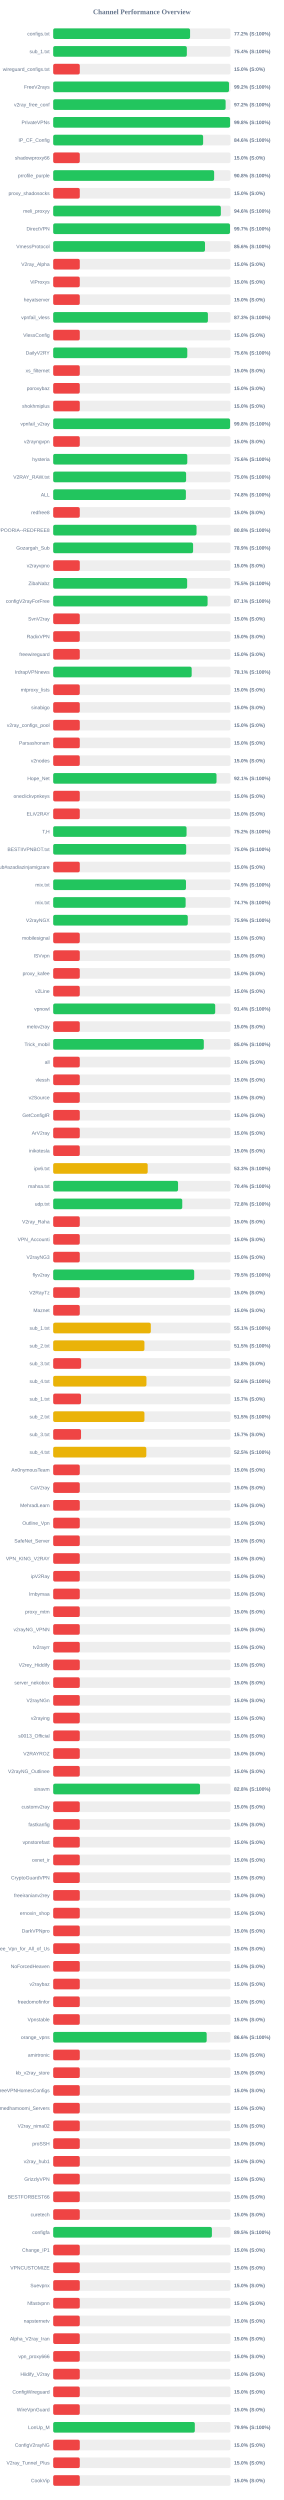
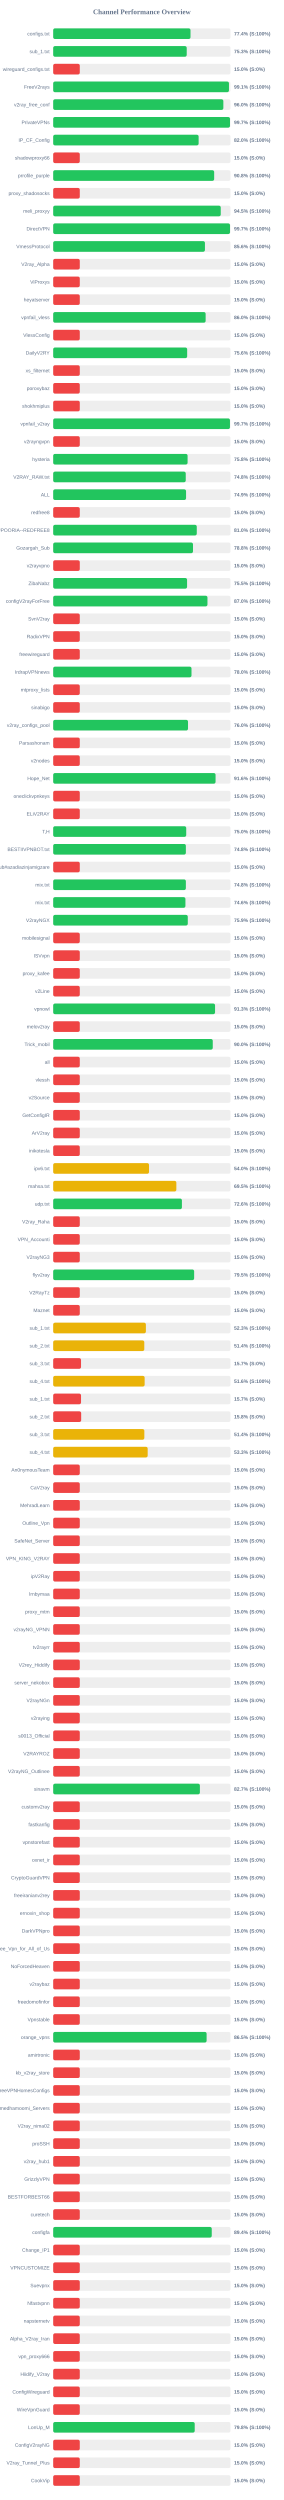
<svg xmlns="http://www.w3.org/2000/svg" width="800" height="7050" version="1.1">
  <style>
        .row { font: 14px Arial; fill: #64748b; }
        .score { font: bold 14px Arial; fill: #64748b; }
    </style>
  <text x="400" y="40" text-anchor="middle" font-size="20px" font-weight="bold" fill="#64748b">Channel Performance Overview</text>
  <rect x="150" y="80" width="500" height="30" fill="#eee" rx="5" />
-   <rect x="150" y="80" width="386.0" height="30" fill="#22c55e" rx="5" />
+   <rect x="150" y="80" width="387.2" height="30" fill="#22c55e" rx="5" />
  <text x="140" y="100" text-anchor="end" class="row">configs.txt</text>
-   <text x="660" y="100" text-anchor="start" class="score">77.2% (S:100%)</text>
+   <text x="660" y="100" text-anchor="start" class="score">77.4% (S:100%)</text>
  <rect x="150" y="130" width="500" height="30" fill="#eee" rx="5" />
-   <rect x="150" y="130" width="376.9" height="30" fill="#22c55e" rx="5" />
+   <rect x="150" y="130" width="376.55" height="30" fill="#22c55e" rx="5" />
  <text x="140" y="150" text-anchor="end" class="row">sub_1.txt</text>
-   <text x="660" y="150" text-anchor="start" class="score">75.4% (S:100%)</text>
+   <text x="660" y="150" text-anchor="start" class="score">75.3% (S:100%)</text>
  <rect x="150" y="180" width="500" height="30" fill="#eee" rx="5" />
  <rect x="150" y="180" width="75.0" height="30" fill="#ef4444" rx="5" />
  <text x="140" y="200" text-anchor="end" class="row">wireguard_configs.txt</text>
  <text x="660" y="200" text-anchor="start" class="score">15.0% (S:0%)</text>
  <rect x="150" y="230" width="500" height="30" fill="#eee" rx="5" />
-   <rect x="150" y="230" width="495.8" height="30" fill="#22c55e" rx="5" />
+   <rect x="150" y="230" width="495.7" height="30" fill="#22c55e" rx="5" />
  <text x="140" y="250" text-anchor="end" class="row">FreeV2rays</text>
-   <text x="660" y="250" text-anchor="start" class="score">99.2% (S:100%)</text>
+   <text x="660" y="250" text-anchor="start" class="score">99.1% (S:100%)</text>
  <rect x="150" y="280" width="500" height="30" fill="#eee" rx="5" />
-   <rect x="150" y="280" width="486.25" height="30" fill="#22c55e" rx="5" />
+   <rect x="150" y="280" width="479.85" height="30" fill="#22c55e" rx="5" />
  <text x="140" y="300" text-anchor="end" class="row">v2ray_free_conf</text>
-   <text x="660" y="300" text-anchor="start" class="score">97.2% (S:100%)</text>
+   <text x="660" y="300" text-anchor="start" class="score">96.0% (S:100%)</text>
  <rect x="150" y="330" width="500" height="30" fill="#eee" rx="5" />
-   <rect x="150" y="330" width="498.8" height="30" fill="#22c55e" rx="5" />
+   <rect x="150" y="330" width="498.6" height="30" fill="#22c55e" rx="5" />
  <text x="140" y="350" text-anchor="end" class="row">PrivateVPNs</text>
-   <text x="660" y="350" text-anchor="start" class="score">99.8% (S:100%)</text>
+   <text x="660" y="350" text-anchor="start" class="score">99.7% (S:100%)</text>
  <rect x="150" y="380" width="500" height="30" fill="#eee" rx="5" />
-   <rect x="150" y="380" width="422.8" height="30" fill="#22c55e" rx="5" />
+   <rect x="150" y="380" width="410.15" height="30" fill="#22c55e" rx="5" />
  <text x="140" y="400" text-anchor="end" class="row">IP_CF_Config</text>
-   <text x="660" y="400" text-anchor="start" class="score">84.6% (S:100%)</text>
+   <text x="660" y="400" text-anchor="start" class="score">82.0% (S:100%)</text>
  <rect x="150" y="430" width="500" height="30" fill="#eee" rx="5" />
  <rect x="150" y="430" width="75.0" height="30" fill="#ef4444" rx="5" />
  <text x="140" y="450" text-anchor="end" class="row">shadowproxy66</text>
  <text x="660" y="450" text-anchor="start" class="score">15.0% (S:0%)</text>
  <rect x="150" y="480" width="500" height="30" fill="#eee" rx="5" />
-   <rect x="150" y="480" width="453.85" height="30" fill="#22c55e" rx="5" />
+   <rect x="150" y="480" width="453.95" height="30" fill="#22c55e" rx="5" />
  <text x="140" y="500" text-anchor="end" class="row">prrofile_purple</text>
  <text x="660" y="500" text-anchor="start" class="score">90.8% (S:100%)</text>
  <rect x="150" y="530" width="500" height="30" fill="#eee" rx="5" />
  <rect x="150" y="530" width="75.0" height="30" fill="#ef4444" rx="5" />
  <text x="140" y="550" text-anchor="end" class="row">proxy_shadosocks</text>
  <text x="660" y="550" text-anchor="start" class="score">15.0% (S:0%)</text>
  <rect x="150" y="580" width="500" height="30" fill="#eee" rx="5" />
-   <rect x="150" y="580" width="472.8" height="30" fill="#22c55e" rx="5" />
+   <rect x="150" y="580" width="472.5" height="30" fill="#22c55e" rx="5" />
  <text x="140" y="600" text-anchor="end" class="row">meli_proxyy</text>
-   <text x="660" y="600" text-anchor="start" class="score">94.6% (S:100%)</text>
+   <text x="660" y="600" text-anchor="start" class="score">94.5% (S:100%)</text>
  <rect x="150" y="630" width="500" height="30" fill="#eee" rx="5" />
-   <rect x="150" y="630" width="498.6" height="30" fill="#22c55e" rx="5" />
+   <rect x="150" y="630" width="498.65" height="30" fill="#22c55e" rx="5" />
  <text x="140" y="650" text-anchor="end" class="row">DirectVPN</text>
  <text x="660" y="650" text-anchor="start" class="score">99.7% (S:100%)</text>
  <rect x="150" y="680" width="500" height="30" fill="#eee" rx="5" />
-   <rect x="150" y="680" width="428.1" height="30" fill="#22c55e" rx="5" />
+   <rect x="150" y="680" width="427.95" height="30" fill="#22c55e" rx="5" />
  <text x="140" y="700" text-anchor="end" class="row">VmessProtocol</text>
  <text x="660" y="700" text-anchor="start" class="score">85.6% (S:100%)</text>
  <rect x="150" y="730" width="500" height="30" fill="#eee" rx="5" />
  <rect x="150" y="730" width="75.0" height="30" fill="#ef4444" rx="5" />
  <text x="140" y="750" text-anchor="end" class="row">V2ray_Alpha</text>
  <text x="660" y="750" text-anchor="start" class="score">15.0% (S:0%)</text>
  <rect x="150" y="780" width="500" height="30" fill="#eee" rx="5" />
  <rect x="150" y="780" width="75.0" height="30" fill="#ef4444" rx="5" />
  <text x="140" y="800" text-anchor="end" class="row">ViProxys</text>
  <text x="660" y="800" text-anchor="start" class="score">15.0% (S:0%)</text>
  <rect x="150" y="830" width="500" height="30" fill="#eee" rx="5" />
  <rect x="150" y="830" width="75.0" height="30" fill="#ef4444" rx="5" />
  <text x="140" y="850" text-anchor="end" class="row">heyatserver</text>
  <text x="660" y="850" text-anchor="start" class="score">15.0% (S:0%)</text>
  <rect x="150" y="880" width="500" height="30" fill="#eee" rx="5" />
-   <rect x="150" y="880" width="436.3" height="30" fill="#22c55e" rx="5" />
+   <rect x="150" y="880" width="429.9" height="30" fill="#22c55e" rx="5" />
  <text x="140" y="900" text-anchor="end" class="row">vpnfail_vless</text>
-   <text x="660" y="900" text-anchor="start" class="score">87.3% (S:100%)</text>
+   <text x="660" y="900" text-anchor="start" class="score">86.0% (S:100%)</text>
  <rect x="150" y="930" width="500" height="30" fill="#eee" rx="5" />
  <rect x="150" y="930" width="75.0" height="30" fill="#ef4444" rx="5" />
  <text x="140" y="950" text-anchor="end" class="row">VlessConfig</text>
  <text x="660" y="950" text-anchor="start" class="score">15.0% (S:0%)</text>
  <rect x="150" y="980" width="500" height="30" fill="#eee" rx="5" />
-   <rect x="150" y="980" width="378.15" height="30" fill="#22c55e" rx="5" />
+   <rect x="150" y="980" width="377.8" height="30" fill="#22c55e" rx="5" />
  <text x="140" y="1000" text-anchor="end" class="row">DailyV2RY</text>
  <text x="660" y="1000" text-anchor="start" class="score">75.6% (S:100%)</text>
  <rect x="150" y="1030" width="500" height="30" fill="#eee" rx="5" />
  <rect x="150" y="1030" width="75.0" height="30" fill="#ef4444" rx="5" />
  <text x="140" y="1050" text-anchor="end" class="row">xs_filternet</text>
  <text x="660" y="1050" text-anchor="start" class="score">15.0% (S:0%)</text>
  <rect x="150" y="1080" width="500" height="30" fill="#eee" rx="5" />
  <rect x="150" y="1080" width="75.0" height="30" fill="#ef4444" rx="5" />
  <text x="140" y="1100" text-anchor="end" class="row">poroxybaz</text>
  <text x="660" y="1100" text-anchor="start" class="score">15.0% (S:0%)</text>
  <rect x="150" y="1130" width="500" height="30" fill="#eee" rx="5" />
  <rect x="150" y="1130" width="75.0" height="30" fill="#ef4444" rx="5" />
  <text x="140" y="1150" text-anchor="end" class="row">shokhmiplus</text>
  <text x="660" y="1150" text-anchor="start" class="score">15.0% (S:0%)</text>
  <rect x="150" y="1180" width="500" height="30" fill="#eee" rx="5" />
-   <rect x="150" y="1180" width="498.8" height="30" fill="#22c55e" rx="5" />
+   <rect x="150" y="1180" width="498.5" height="30" fill="#22c55e" rx="5" />
  <text x="140" y="1200" text-anchor="end" class="row">vpnfail_v2ray</text>
-   <text x="660" y="1200" text-anchor="start" class="score">99.8% (S:100%)</text>
+   <text x="660" y="1200" text-anchor="start" class="score">99.7% (S:100%)</text>
  <rect x="150" y="1230" width="500" height="30" fill="#eee" rx="5" />
  <rect x="150" y="1230" width="75.0" height="30" fill="#ef4444" rx="5" />
  <text x="140" y="1250" text-anchor="end" class="row">v2rayngvpn</text>
  <text x="660" y="1250" text-anchor="start" class="score">15.0% (S:0%)</text>
  <rect x="150" y="1280" width="500" height="30" fill="#eee" rx="5" />
-   <rect x="150" y="1280" width="378.15" height="30" fill="#22c55e" rx="5" />
+   <rect x="150" y="1280" width="379.0" height="30" fill="#22c55e" rx="5" />
  <text x="140" y="1300" text-anchor="end" class="row">hysteria</text>
-   <text x="660" y="1300" text-anchor="start" class="score">75.6% (S:100%)</text>
+   <text x="660" y="1300" text-anchor="start" class="score">75.8% (S:100%)</text>
  <rect x="150" y="1330" width="500" height="30" fill="#eee" rx="5" />
-   <rect x="150" y="1330" width="374.8" height="30" fill="#22c55e" rx="5" />
+   <rect x="150" y="1330" width="373.8" height="30" fill="#22c55e" rx="5" />
  <text x="140" y="1350" text-anchor="end" class="row">V2RAY_RAW.txt</text>
-   <text x="660" y="1350" text-anchor="start" class="score">75.0% (S:100%)</text>
+   <text x="660" y="1350" text-anchor="start" class="score">74.8% (S:100%)</text>
  <rect x="150" y="1380" width="500" height="30" fill="#eee" rx="5" />
-   <rect x="150" y="1380" width="374.2" height="30" fill="#22c55e" rx="5" />
+   <rect x="150" y="1380" width="374.7" height="30" fill="#22c55e" rx="5" />
  <text x="140" y="1400" text-anchor="end" class="row">ALL</text>
-   <text x="660" y="1400" text-anchor="start" class="score">74.8% (S:100%)</text>
+   <text x="660" y="1400" text-anchor="start" class="score">74.9% (S:100%)</text>
  <rect x="150" y="1430" width="500" height="30" fill="#eee" rx="5" />
  <rect x="150" y="1430" width="75.0" height="30" fill="#ef4444" rx="5" />
  <text x="140" y="1450" text-anchor="end" class="row">redfree8</text>
  <text x="660" y="1450" text-anchor="start" class="score">15.0% (S:0%)</text>
  <rect x="150" y="1480" width="500" height="30" fill="#eee" rx="5" />
-   <rect x="150" y="1480" width="404.25" height="30" fill="#22c55e" rx="5" />
+   <rect x="150" y="1480" width="404.9" height="30" fill="#22c55e" rx="5" />
  <text x="140" y="1500" text-anchor="end" class="row">POORIA--REDFREE8.txt#POORIA--REDFREE8</text>
-   <text x="660" y="1500" text-anchor="start" class="score">80.8% (S:100%)</text>
+   <text x="660" y="1500" text-anchor="start" class="score">81.0% (S:100%)</text>
  <rect x="150" y="1530" width="500" height="30" fill="#eee" rx="5" />
-   <rect x="150" y="1530" width="394.5" height="30" fill="#22c55e" rx="5" />
+   <rect x="150" y="1530" width="394.25" height="30" fill="#22c55e" rx="5" />
  <text x="140" y="1550" text-anchor="end" class="row">Gozargah_Sub</text>
-   <text x="660" y="1550" text-anchor="start" class="score">78.9% (S:100%)</text>
+   <text x="660" y="1550" text-anchor="start" class="score">78.8% (S:100%)</text>
  <rect x="150" y="1580" width="500" height="30" fill="#eee" rx="5" />
  <rect x="150" y="1580" width="75.0" height="30" fill="#ef4444" rx="5" />
  <text x="140" y="1600" text-anchor="end" class="row">v2rayvpno</text>
  <text x="660" y="1600" text-anchor="start" class="score">15.0% (S:0%)</text>
  <rect x="150" y="1630" width="500" height="30" fill="#eee" rx="5" />
-   <rect x="150" y="1630" width="377.75" height="30" fill="#22c55e" rx="5" />
+   <rect x="150" y="1630" width="377.55" height="30" fill="#22c55e" rx="5" />
  <text x="140" y="1650" text-anchor="end" class="row">ZibaNabz</text>
  <text x="660" y="1650" text-anchor="start" class="score">75.5% (S:100%)</text>
  <rect x="150" y="1680" width="500" height="30" fill="#eee" rx="5" />
-   <rect x="150" y="1680" width="435.4" height="30" fill="#22c55e" rx="5" />
+   <rect x="150" y="1680" width="435.05" height="30" fill="#22c55e" rx="5" />
  <text x="140" y="1700" text-anchor="end" class="row">configV2rayForFree</text>
-   <text x="660" y="1700" text-anchor="start" class="score">87.1% (S:100%)</text>
+   <text x="660" y="1700" text-anchor="start" class="score">87.0% (S:100%)</text>
  <rect x="150" y="1730" width="500" height="30" fill="#eee" rx="5" />
  <rect x="150" y="1730" width="75.0" height="30" fill="#ef4444" rx="5" />
  <text x="140" y="1750" text-anchor="end" class="row">SvnV2ray</text>
  <text x="660" y="1750" text-anchor="start" class="score">15.0% (S:0%)</text>
  <rect x="150" y="1780" width="500" height="30" fill="#eee" rx="5" />
  <rect x="150" y="1780" width="75.0" height="30" fill="#ef4444" rx="5" />
  <text x="140" y="1800" text-anchor="end" class="row">RadixVPN</text>
  <text x="660" y="1800" text-anchor="start" class="score">15.0% (S:0%)</text>
  <rect x="150" y="1830" width="500" height="30" fill="#eee" rx="5" />
  <rect x="150" y="1830" width="75.0" height="30" fill="#ef4444" rx="5" />
  <text x="140" y="1850" text-anchor="end" class="row">freewireguard</text>
  <text x="660" y="1850" text-anchor="start" class="score">15.0% (S:0%)</text>
  <rect x="150" y="1880" width="500" height="30" fill="#eee" rx="5" />
-   <rect x="150" y="1880" width="390.55" height="30" fill="#22c55e" rx="5" />
+   <rect x="150" y="1880" width="390.05" height="30" fill="#22c55e" rx="5" />
  <text x="140" y="1900" text-anchor="end" class="row">IrdrapVPNnews</text>
-   <text x="660" y="1900" text-anchor="start" class="score">78.1% (S:100%)</text>
+   <text x="660" y="1900" text-anchor="start" class="score">78.0% (S:100%)</text>
  <rect x="150" y="1930" width="500" height="30" fill="#eee" rx="5" />
  <rect x="150" y="1930" width="75.0" height="30" fill="#ef4444" rx="5" />
  <text x="140" y="1950" text-anchor="end" class="row">mtproxy_lists</text>
  <text x="660" y="1950" text-anchor="start" class="score">15.0% (S:0%)</text>
  <rect x="150" y="1980" width="500" height="30" fill="#eee" rx="5" />
  <rect x="150" y="1980" width="75.0" height="30" fill="#ef4444" rx="5" />
  <text x="140" y="2000" text-anchor="end" class="row">sinabigo</text>
  <text x="660" y="2000" text-anchor="start" class="score">15.0% (S:0%)</text>
  <rect x="150" y="2030" width="500" height="30" fill="#eee" rx="5" />
-   <rect x="150" y="2030" width="75.0" height="30" fill="#ef4444" rx="5" />
+   <rect x="150" y="2030" width="380.2" height="30" fill="#22c55e" rx="5" />
  <text x="140" y="2050" text-anchor="end" class="row">v2ray_configs_pool</text>
-   <text x="660" y="2050" text-anchor="start" class="score">15.0% (S:0%)</text>
+   <text x="660" y="2050" text-anchor="start" class="score">76.0% (S:100%)</text>
  <rect x="150" y="2080" width="500" height="30" fill="#eee" rx="5" />
  <rect x="150" y="2080" width="75.0" height="30" fill="#ef4444" rx="5" />
  <text x="140" y="2100" text-anchor="end" class="row">Parsashonam</text>
  <text x="660" y="2100" text-anchor="start" class="score">15.0% (S:0%)</text>
  <rect x="150" y="2130" width="500" height="30" fill="#eee" rx="5" />
  <rect x="150" y="2130" width="75.0" height="30" fill="#ef4444" rx="5" />
  <text x="140" y="2150" text-anchor="end" class="row">v2nodes</text>
  <text x="660" y="2150" text-anchor="start" class="score">15.0% (S:0%)</text>
  <rect x="150" y="2180" width="500" height="30" fill="#eee" rx="5" />
-   <rect x="150" y="2180" width="460.6" height="30" fill="#22c55e" rx="5" />
+   <rect x="150" y="2180" width="457.9" height="30" fill="#22c55e" rx="5" />
  <text x="140" y="2200" text-anchor="end" class="row">Hope_Net</text>
-   <text x="660" y="2200" text-anchor="start" class="score">92.1% (S:100%)</text>
+   <text x="660" y="2200" text-anchor="start" class="score">91.6% (S:100%)</text>
  <rect x="150" y="2230" width="500" height="30" fill="#eee" rx="5" />
  <rect x="150" y="2230" width="75.0" height="30" fill="#ef4444" rx="5" />
  <text x="140" y="2250" text-anchor="end" class="row">oneclickvpnkeys</text>
  <text x="660" y="2250" text-anchor="start" class="score">15.0% (S:0%)</text>
  <rect x="150" y="2280" width="500" height="30" fill="#eee" rx="5" />
  <rect x="150" y="2280" width="75.0" height="30" fill="#ef4444" rx="5" />
  <text x="140" y="2300" text-anchor="end" class="row">ELiV2RAY</text>
  <text x="660" y="2300" text-anchor="start" class="score">15.0% (S:0%)</text>
  <rect x="150" y="2330" width="500" height="30" fill="#eee" rx="5" />
-   <rect x="150" y="2330" width="376.1" height="30" fill="#22c55e" rx="5" />
+   <rect x="150" y="2330" width="375.15" height="30" fill="#22c55e" rx="5" />
  <text x="140" y="2350" text-anchor="end" class="row">T,H</text>
-   <text x="660" y="2350" text-anchor="start" class="score">75.2% (S:100%)</text>
+   <text x="660" y="2350" text-anchor="start" class="score">75.0% (S:100%)</text>
  <rect x="150" y="2380" width="500" height="30" fill="#eee" rx="5" />
-   <rect x="150" y="2380" width="375.05" height="30" fill="#22c55e" rx="5" />
+   <rect x="150" y="2380" width="374.15" height="30" fill="#22c55e" rx="5" />
  <text x="140" y="2400" text-anchor="end" class="row">BESTIIVPNBOT.txt</text>
-   <text x="660" y="2400" text-anchor="start" class="score">75.0% (S:100%)</text>
+   <text x="660" y="2400" text-anchor="start" class="score">74.8% (S:100%)</text>
  <rect x="150" y="2430" width="500" height="30" fill="#eee" rx="5" />
  <rect x="150" y="2430" width="75.0" height="30" fill="#ef4444" rx="5" />
  <text x="140" y="2450" text-anchor="end" class="row">Sub#azadiazinjamigzare</text>
  <text x="660" y="2450" text-anchor="start" class="score">15.0% (S:0%)</text>
  <rect x="150" y="2480" width="500" height="30" fill="#eee" rx="5" />
-   <rect x="150" y="2480" width="374.45" height="30" fill="#22c55e" rx="5" />
+   <rect x="150" y="2480" width="374.15" height="30" fill="#22c55e" rx="5" />
  <text x="140" y="2500" text-anchor="end" class="row">mix.txt</text>
-   <text x="660" y="2500" text-anchor="start" class="score">74.9% (S:100%)</text>
+   <text x="660" y="2500" text-anchor="start" class="score">74.8% (S:100%)</text>
  <rect x="150" y="2530" width="500" height="30" fill="#eee" rx="5" />
-   <rect x="150" y="2530" width="373.5" height="30" fill="#22c55e" rx="5" />
+   <rect x="150" y="2530" width="372.9" height="30" fill="#22c55e" rx="5" />
  <text x="140" y="2550" text-anchor="end" class="row">mix.txt</text>
-   <text x="660" y="2550" text-anchor="start" class="score">74.7% (S:100%)</text>
+   <text x="660" y="2550" text-anchor="start" class="score">74.6% (S:100%)</text>
  <rect x="150" y="2580" width="500" height="30" fill="#eee" rx="5" />
  <rect x="150" y="2580" width="379.55" height="30" fill="#22c55e" rx="5" />
  <text x="140" y="2600" text-anchor="end" class="row">V2rayNGX</text>
  <text x="660" y="2600" text-anchor="start" class="score">75.9% (S:100%)</text>
  <rect x="150" y="2630" width="500" height="30" fill="#eee" rx="5" />
  <rect x="150" y="2630" width="75.0" height="30" fill="#ef4444" rx="5" />
  <text x="140" y="2650" text-anchor="end" class="row">mobilesignal</text>
  <text x="660" y="2650" text-anchor="start" class="score">15.0% (S:0%)</text>
  <rect x="150" y="2680" width="500" height="30" fill="#eee" rx="5" />
  <rect x="150" y="2680" width="75.0" height="30" fill="#ef4444" rx="5" />
  <text x="140" y="2700" text-anchor="end" class="row">ISVvpn</text>
  <text x="660" y="2700" text-anchor="start" class="score">15.0% (S:0%)</text>
  <rect x="150" y="2730" width="500" height="30" fill="#eee" rx="5" />
  <rect x="150" y="2730" width="75.0" height="30" fill="#ef4444" rx="5" />
  <text x="140" y="2750" text-anchor="end" class="row">proxy_kafee</text>
  <text x="660" y="2750" text-anchor="start" class="score">15.0% (S:0%)</text>
  <rect x="150" y="2780" width="500" height="30" fill="#eee" rx="5" />
  <rect x="150" y="2780" width="75.0" height="30" fill="#ef4444" rx="5" />
  <text x="140" y="2800" text-anchor="end" class="row">v2Line</text>
  <text x="660" y="2800" text-anchor="start" class="score">15.0% (S:0%)</text>
  <rect x="150" y="2830" width="500" height="30" fill="#eee" rx="5" />
-   <rect x="150" y="2830" width="456.85" height="30" fill="#22c55e" rx="5" />
+   <rect x="150" y="2830" width="456.45" height="30" fill="#22c55e" rx="5" />
  <text x="140" y="2850" text-anchor="end" class="row">vpnowl</text>
-   <text x="660" y="2850" text-anchor="start" class="score">91.4% (S:100%)</text>
+   <text x="660" y="2850" text-anchor="start" class="score">91.3% (S:100%)</text>
  <rect x="150" y="2880" width="500" height="30" fill="#eee" rx="5" />
  <rect x="150" y="2880" width="75.0" height="30" fill="#ef4444" rx="5" />
  <text x="140" y="2900" text-anchor="end" class="row">melov2ray</text>
  <text x="660" y="2900" text-anchor="start" class="score">15.0% (S:0%)</text>
  <rect x="150" y="2930" width="500" height="30" fill="#eee" rx="5" />
-   <rect x="150" y="2930" width="424.75" height="30" fill="#22c55e" rx="5" />
+   <rect x="150" y="2930" width="450.0" height="30" fill="#22c55e" rx="5" />
  <text x="140" y="2950" text-anchor="end" class="row">Trick_mobil</text>
-   <text x="660" y="2950" text-anchor="start" class="score">85.0% (S:100%)</text>
+   <text x="660" y="2950" text-anchor="start" class="score">90.0% (S:100%)</text>
  <rect x="150" y="2980" width="500" height="30" fill="#eee" rx="5" />
  <rect x="150" y="2980" width="75.0" height="30" fill="#ef4444" rx="5" />
  <text x="140" y="3000" text-anchor="end" class="row">all</text>
  <text x="660" y="3000" text-anchor="start" class="score">15.0% (S:0%)</text>
  <rect x="150" y="3030" width="500" height="30" fill="#eee" rx="5" />
  <rect x="150" y="3030" width="75.0" height="30" fill="#ef4444" rx="5" />
  <text x="140" y="3050" text-anchor="end" class="row">vlessh</text>
  <text x="660" y="3050" text-anchor="start" class="score">15.0% (S:0%)</text>
  <rect x="150" y="3080" width="500" height="30" fill="#eee" rx="5" />
  <rect x="150" y="3080" width="75.0" height="30" fill="#ef4444" rx="5" />
  <text x="140" y="3100" text-anchor="end" class="row">v2Source</text>
  <text x="660" y="3100" text-anchor="start" class="score">15.0% (S:0%)</text>
  <rect x="150" y="3130" width="500" height="30" fill="#eee" rx="5" />
  <rect x="150" y="3130" width="75.0" height="30" fill="#ef4444" rx="5" />
  <text x="140" y="3150" text-anchor="end" class="row">GetConfigIR</text>
  <text x="660" y="3150" text-anchor="start" class="score">15.0% (S:0%)</text>
  <rect x="150" y="3180" width="500" height="30" fill="#eee" rx="5" />
  <rect x="150" y="3180" width="75.0" height="30" fill="#ef4444" rx="5" />
  <text x="140" y="3200" text-anchor="end" class="row">ArV2ray</text>
  <text x="660" y="3200" text-anchor="start" class="score">15.0% (S:0%)</text>
  <rect x="150" y="3230" width="500" height="30" fill="#eee" rx="5" />
  <rect x="150" y="3230" width="75.0" height="30" fill="#ef4444" rx="5" />
  <text x="140" y="3250" text-anchor="end" class="row">inikotesla</text>
  <text x="660" y="3250" text-anchor="start" class="score">15.0% (S:0%)</text>
  <rect x="150" y="3280" width="500" height="30" fill="#eee" rx="5" />
-   <rect x="150" y="3280" width="266.5" height="30" fill="#eab308" rx="5" />
+   <rect x="150" y="3280" width="270.25" height="30" fill="#eab308" rx="5" />
  <text x="140" y="3300" text-anchor="end" class="row">ipv6.txt</text>
-   <text x="660" y="3300" text-anchor="start" class="score">53.3% (S:100%)</text>
+   <text x="660" y="3300" text-anchor="start" class="score">54.0% (S:100%)</text>
  <rect x="150" y="3330" width="500" height="30" fill="#eee" rx="5" />
-   <rect x="150" y="3330" width="352.1" height="30" fill="#22c55e" rx="5" />
+   <rect x="150" y="3330" width="347.3" height="30" fill="#eab308" rx="5" />
  <text x="140" y="3350" text-anchor="end" class="row">mahsa.txt</text>
-   <text x="660" y="3350" text-anchor="start" class="score">70.4% (S:100%)</text>
+   <text x="660" y="3350" text-anchor="start" class="score">69.5% (S:100%)</text>
  <rect x="150" y="3380" width="500" height="30" fill="#eee" rx="5" />
-   <rect x="150" y="3380" width="363.95" height="30" fill="#22c55e" rx="5" />
+   <rect x="150" y="3380" width="363.0" height="30" fill="#22c55e" rx="5" />
  <text x="140" y="3400" text-anchor="end" class="row">udp.txt</text>
-   <text x="660" y="3400" text-anchor="start" class="score">72.8% (S:100%)</text>
+   <text x="660" y="3400" text-anchor="start" class="score">72.6% (S:100%)</text>
  <rect x="150" y="3430" width="500" height="30" fill="#eee" rx="5" />
  <rect x="150" y="3430" width="75.0" height="30" fill="#ef4444" rx="5" />
  <text x="140" y="3450" text-anchor="end" class="row">V2ray_Raha</text>
  <text x="660" y="3450" text-anchor="start" class="score">15.0% (S:0%)</text>
  <rect x="150" y="3480" width="500" height="30" fill="#eee" rx="5" />
  <rect x="150" y="3480" width="75.0" height="30" fill="#ef4444" rx="5" />
  <text x="140" y="3500" text-anchor="end" class="row">VPN_Accounti</text>
  <text x="660" y="3500" text-anchor="start" class="score">15.0% (S:0%)</text>
  <rect x="150" y="3530" width="500" height="30" fill="#eee" rx="5" />
  <rect x="150" y="3530" width="75.0" height="30" fill="#ef4444" rx="5" />
  <text x="140" y="3550" text-anchor="end" class="row">V2rayNG3</text>
  <text x="660" y="3550" text-anchor="start" class="score">15.0% (S:0%)</text>
  <rect x="150" y="3580" width="500" height="30" fill="#eee" rx="5" />
-   <rect x="150" y="3580" width="397.6" height="30" fill="#22c55e" rx="5" />
+   <rect x="150" y="3580" width="397.5" height="30" fill="#22c55e" rx="5" />
  <text x="140" y="3600" text-anchor="end" class="row">flyv2ray</text>
  <text x="660" y="3600" text-anchor="start" class="score">79.5% (S:100%)</text>
  <rect x="150" y="3630" width="500" height="30" fill="#eee" rx="5" />
  <rect x="150" y="3630" width="75.0" height="30" fill="#ef4444" rx="5" />
  <text x="140" y="3650" text-anchor="end" class="row">V2RayTz</text>
  <text x="660" y="3650" text-anchor="start" class="score">15.0% (S:0%)</text>
  <rect x="150" y="3680" width="500" height="30" fill="#eee" rx="5" />
  <rect x="150" y="3680" width="75.0" height="30" fill="#ef4444" rx="5" />
  <text x="140" y="3700" text-anchor="end" class="row">Maznet</text>
  <text x="660" y="3700" text-anchor="start" class="score">15.0% (S:0%)</text>
  <rect x="150" y="3730" width="500" height="30" fill="#eee" rx="5" />
-   <rect x="150" y="3730" width="275.3" height="30" fill="#eab308" rx="5" />
+   <rect x="150" y="3730" width="261.4" height="30" fill="#eab308" rx="5" />
  <text x="140" y="3750" text-anchor="end" class="row">sub_1.txt</text>
-   <text x="660" y="3750" text-anchor="start" class="score">55.1% (S:100%)</text>
+   <text x="660" y="3750" text-anchor="start" class="score">52.3% (S:100%)</text>
  <rect x="150" y="3780" width="500" height="30" fill="#eee" rx="5" />
-   <rect x="150" y="3780" width="257.3" height="30" fill="#eab308" rx="5" />
+   <rect x="150" y="3780" width="256.9" height="30" fill="#eab308" rx="5" />
  <text x="140" y="3800" text-anchor="end" class="row">sub_2.txt</text>
-   <text x="660" y="3800" text-anchor="start" class="score">51.5% (S:100%)</text>
+   <text x="660" y="3800" text-anchor="start" class="score">51.4% (S:100%)</text>
  <rect x="150" y="3830" width="500" height="30" fill="#eee" rx="5" />
-   <rect x="150" y="3830" width="78.75" height="30" fill="#ef4444" rx="5" />
+   <rect x="150" y="3830" width="78.5" height="30" fill="#ef4444" rx="5" />
  <text x="140" y="3850" text-anchor="end" class="row">sub_3.txt</text>
-   <text x="660" y="3850" text-anchor="start" class="score">15.8% (S:0%)</text>
+   <text x="660" y="3850" text-anchor="start" class="score">15.7% (S:0%)</text>
  <rect x="150" y="3880" width="500" height="30" fill="#eee" rx="5" />
-   <rect x="150" y="3880" width="263.0" height="30" fill="#eab308" rx="5" />
+   <rect x="150" y="3880" width="257.9" height="30" fill="#eab308" rx="5" />
  <text x="140" y="3900" text-anchor="end" class="row">sub_4.txt</text>
-   <text x="660" y="3900" text-anchor="start" class="score">52.6% (S:100%)</text>
+   <text x="660" y="3900" text-anchor="start" class="score">51.6% (S:100%)</text>
  <rect x="150" y="3930" width="500" height="30" fill="#eee" rx="5" />
  <rect x="150" y="3930" width="78.5" height="30" fill="#ef4444" rx="5" />
  <text x="140" y="3950" text-anchor="end" class="row">sub_1.txt</text>
  <text x="660" y="3950" text-anchor="start" class="score">15.7% (S:0%)</text>
  <rect x="150" y="3980" width="500" height="30" fill="#eee" rx="5" />
-   <rect x="150" y="3980" width="257.35" height="30" fill="#eab308" rx="5" />
+   <rect x="150" y="3980" width="78.9" height="30" fill="#ef4444" rx="5" />
  <text x="140" y="4000" text-anchor="end" class="row">sub_2.txt</text>
-   <text x="660" y="4000" text-anchor="start" class="score">51.5% (S:100%)</text>
+   <text x="660" y="4000" text-anchor="start" class="score">15.8% (S:0%)</text>
  <rect x="150" y="4030" width="500" height="30" fill="#eee" rx="5" />
-   <rect x="150" y="4030" width="78.5" height="30" fill="#ef4444" rx="5" />
+   <rect x="150" y="4030" width="257.05" height="30" fill="#eab308" rx="5" />
  <text x="140" y="4050" text-anchor="end" class="row">sub_3.txt</text>
-   <text x="660" y="4050" text-anchor="start" class="score">15.7% (S:0%)</text>
+   <text x="660" y="4050" text-anchor="start" class="score">51.4% (S:100%)</text>
  <rect x="150" y="4080" width="500" height="30" fill="#eee" rx="5" />
-   <rect x="150" y="4080" width="262.6" height="30" fill="#eab308" rx="5" />
+   <rect x="150" y="4080" width="266.45" height="30" fill="#eab308" rx="5" />
  <text x="140" y="4100" text-anchor="end" class="row">sub_4.txt</text>
-   <text x="660" y="4100" text-anchor="start" class="score">52.5% (S:100%)</text>
+   <text x="660" y="4100" text-anchor="start" class="score">53.3% (S:100%)</text>
  <rect x="150" y="4130" width="500" height="30" fill="#eee" rx="5" />
  <rect x="150" y="4130" width="75.0" height="30" fill="#ef4444" rx="5" />
  <text x="140" y="4150" text-anchor="end" class="row">An0nymousTeam</text>
  <text x="660" y="4150" text-anchor="start" class="score">15.0% (S:0%)</text>
  <rect x="150" y="4180" width="500" height="30" fill="#eee" rx="5" />
  <rect x="150" y="4180" width="75.0" height="30" fill="#ef4444" rx="5" />
  <text x="140" y="4200" text-anchor="end" class="row">CaV2ray</text>
  <text x="660" y="4200" text-anchor="start" class="score">15.0% (S:0%)</text>
  <rect x="150" y="4230" width="500" height="30" fill="#eee" rx="5" />
  <rect x="150" y="4230" width="75.0" height="30" fill="#ef4444" rx="5" />
  <text x="140" y="4250" text-anchor="end" class="row">MehradLearn</text>
  <text x="660" y="4250" text-anchor="start" class="score">15.0% (S:0%)</text>
  <rect x="150" y="4280" width="500" height="30" fill="#eee" rx="5" />
  <rect x="150" y="4280" width="75.0" height="30" fill="#ef4444" rx="5" />
  <text x="140" y="4300" text-anchor="end" class="row">Outline_Vpn</text>
  <text x="660" y="4300" text-anchor="start" class="score">15.0% (S:0%)</text>
  <rect x="150" y="4330" width="500" height="30" fill="#eee" rx="5" />
  <rect x="150" y="4330" width="75.0" height="30" fill="#ef4444" rx="5" />
  <text x="140" y="4350" text-anchor="end" class="row">SafeNet_Server</text>
  <text x="660" y="4350" text-anchor="start" class="score">15.0% (S:0%)</text>
  <rect x="150" y="4380" width="500" height="30" fill="#eee" rx="5" />
  <rect x="150" y="4380" width="75.0" height="30" fill="#ef4444" rx="5" />
  <text x="140" y="4400" text-anchor="end" class="row">VPN_KING_V2RAY</text>
  <text x="660" y="4400" text-anchor="start" class="score">15.0% (S:0%)</text>
  <rect x="150" y="4430" width="500" height="30" fill="#eee" rx="5" />
  <rect x="150" y="4430" width="75.0" height="30" fill="#ef4444" rx="5" />
  <text x="140" y="4450" text-anchor="end" class="row">ipV2Ray</text>
  <text x="660" y="4450" text-anchor="start" class="score">15.0% (S:0%)</text>
  <rect x="150" y="4480" width="500" height="30" fill="#eee" rx="5" />
  <rect x="150" y="4480" width="75.0" height="30" fill="#ef4444" rx="5" />
  <text x="140" y="4500" text-anchor="end" class="row">lrnbymaa</text>
  <text x="660" y="4500" text-anchor="start" class="score">15.0% (S:0%)</text>
  <rect x="150" y="4530" width="500" height="30" fill="#eee" rx="5" />
  <rect x="150" y="4530" width="75.0" height="30" fill="#ef4444" rx="5" />
  <text x="140" y="4550" text-anchor="end" class="row">proxy_mtm</text>
  <text x="660" y="4550" text-anchor="start" class="score">15.0% (S:0%)</text>
  <rect x="150" y="4580" width="500" height="30" fill="#eee" rx="5" />
  <rect x="150" y="4580" width="75.0" height="30" fill="#ef4444" rx="5" />
  <text x="140" y="4600" text-anchor="end" class="row">v2rayNG_VPNN</text>
  <text x="660" y="4600" text-anchor="start" class="score">15.0% (S:0%)</text>
  <rect x="150" y="4630" width="500" height="30" fill="#eee" rx="5" />
  <rect x="150" y="4630" width="75.0" height="30" fill="#ef4444" rx="5" />
  <text x="140" y="4650" text-anchor="end" class="row">tv2rayrr</text>
  <text x="660" y="4650" text-anchor="start" class="score">15.0% (S:0%)</text>
  <rect x="150" y="4680" width="500" height="30" fill="#eee" rx="5" />
  <rect x="150" y="4680" width="75.0" height="30" fill="#ef4444" rx="5" />
  <text x="140" y="4700" text-anchor="end" class="row">V2rey_Hiddify</text>
  <text x="660" y="4700" text-anchor="start" class="score">15.0% (S:0%)</text>
  <rect x="150" y="4730" width="500" height="30" fill="#eee" rx="5" />
  <rect x="150" y="4730" width="75.0" height="30" fill="#ef4444" rx="5" />
  <text x="140" y="4750" text-anchor="end" class="row">server_nekobox</text>
  <text x="660" y="4750" text-anchor="start" class="score">15.0% (S:0%)</text>
  <rect x="150" y="4780" width="500" height="30" fill="#eee" rx="5" />
  <rect x="150" y="4780" width="75.0" height="30" fill="#ef4444" rx="5" />
  <text x="140" y="4800" text-anchor="end" class="row">V2rayNGn</text>
  <text x="660" y="4800" text-anchor="start" class="score">15.0% (S:0%)</text>
  <rect x="150" y="4830" width="500" height="30" fill="#eee" rx="5" />
  <rect x="150" y="4830" width="75.0" height="30" fill="#ef4444" rx="5" />
  <text x="140" y="4850" text-anchor="end" class="row">v2raying</text>
  <text x="660" y="4850" text-anchor="start" class="score">15.0% (S:0%)</text>
  <rect x="150" y="4880" width="500" height="30" fill="#eee" rx="5" />
  <rect x="150" y="4880" width="75.0" height="30" fill="#ef4444" rx="5" />
  <text x="140" y="4900" text-anchor="end" class="row">s0013_Official</text>
  <text x="660" y="4900" text-anchor="start" class="score">15.0% (S:0%)</text>
  <rect x="150" y="4930" width="500" height="30" fill="#eee" rx="5" />
  <rect x="150" y="4930" width="75.0" height="30" fill="#ef4444" rx="5" />
  <text x="140" y="4950" text-anchor="end" class="row">V2RAYROZ</text>
  <text x="660" y="4950" text-anchor="start" class="score">15.0% (S:0%)</text>
  <rect x="150" y="4980" width="500" height="30" fill="#eee" rx="5" />
  <rect x="150" y="4980" width="75.0" height="30" fill="#ef4444" rx="5" />
  <text x="140" y="5000" text-anchor="end" class="row">V2rayNG_Outlinee</text>
  <text x="660" y="5000" text-anchor="start" class="score">15.0% (S:0%)</text>
  <rect x="150" y="5030" width="500" height="30" fill="#eee" rx="5" />
-   <rect x="150" y="5030" width="414.1" height="30" fill="#22c55e" rx="5" />
+   <rect x="150" y="5030" width="413.7" height="30" fill="#22c55e" rx="5" />
  <text x="140" y="5050" text-anchor="end" class="row">sinavm</text>
-   <text x="660" y="5050" text-anchor="start" class="score">82.8% (S:100%)</text>
+   <text x="660" y="5050" text-anchor="start" class="score">82.7% (S:100%)</text>
  <rect x="150" y="5080" width="500" height="30" fill="#eee" rx="5" />
  <rect x="150" y="5080" width="75.0" height="30" fill="#ef4444" rx="5" />
  <text x="140" y="5100" text-anchor="end" class="row">customv2ray</text>
  <text x="660" y="5100" text-anchor="start" class="score">15.0% (S:0%)</text>
  <rect x="150" y="5130" width="500" height="30" fill="#eee" rx="5" />
  <rect x="150" y="5130" width="75.0" height="30" fill="#ef4444" rx="5" />
  <text x="140" y="5150" text-anchor="end" class="row">fastkanfig</text>
  <text x="660" y="5150" text-anchor="start" class="score">15.0% (S:0%)</text>
  <rect x="150" y="5180" width="500" height="30" fill="#eee" rx="5" />
  <rect x="150" y="5180" width="75.0" height="30" fill="#ef4444" rx="5" />
  <text x="140" y="5200" text-anchor="end" class="row">vpnstorefast</text>
  <text x="660" y="5200" text-anchor="start" class="score">15.0% (S:0%)</text>
  <rect x="150" y="5230" width="500" height="30" fill="#eee" rx="5" />
  <rect x="150" y="5230" width="75.0" height="30" fill="#ef4444" rx="5" />
  <text x="140" y="5250" text-anchor="end" class="row">oxnet_ir</text>
  <text x="660" y="5250" text-anchor="start" class="score">15.0% (S:0%)</text>
  <rect x="150" y="5280" width="500" height="30" fill="#eee" rx="5" />
  <rect x="150" y="5280" width="75.0" height="30" fill="#ef4444" rx="5" />
  <text x="140" y="5300" text-anchor="end" class="row">CryptoGuardVPN</text>
  <text x="660" y="5300" text-anchor="start" class="score">15.0% (S:0%)</text>
  <rect x="150" y="5330" width="500" height="30" fill="#eee" rx="5" />
  <rect x="150" y="5330" width="75.0" height="30" fill="#ef4444" rx="5" />
  <text x="140" y="5350" text-anchor="end" class="row">freeiranianv2rey</text>
  <text x="660" y="5350" text-anchor="start" class="score">15.0% (S:0%)</text>
  <rect x="150" y="5380" width="500" height="30" fill="#eee" rx="5" />
  <rect x="150" y="5380" width="75.0" height="30" fill="#ef4444" rx="5" />
  <text x="140" y="5400" text-anchor="end" class="row">ernoxin_shop</text>
  <text x="660" y="5400" text-anchor="start" class="score">15.0% (S:0%)</text>
  <rect x="150" y="5430" width="500" height="30" fill="#eee" rx="5" />
  <rect x="150" y="5430" width="75.0" height="30" fill="#ef4444" rx="5" />
  <text x="140" y="5450" text-anchor="end" class="row">DarkVPNpro</text>
  <text x="660" y="5450" text-anchor="start" class="score">15.0% (S:0%)</text>
  <rect x="150" y="5480" width="500" height="30" fill="#eee" rx="5" />
  <rect x="150" y="5480" width="75.0" height="30" fill="#ef4444" rx="5" />
  <text x="140" y="5500" text-anchor="end" class="row">Free_Vpn_for_All_of_Us</text>
  <text x="660" y="5500" text-anchor="start" class="score">15.0% (S:0%)</text>
  <rect x="150" y="5530" width="500" height="30" fill="#eee" rx="5" />
  <rect x="150" y="5530" width="75.0" height="30" fill="#ef4444" rx="5" />
  <text x="140" y="5550" text-anchor="end" class="row">NoForcedHeaven</text>
  <text x="660" y="5550" text-anchor="start" class="score">15.0% (S:0%)</text>
  <rect x="150" y="5580" width="500" height="30" fill="#eee" rx="5" />
  <rect x="150" y="5580" width="75.0" height="30" fill="#ef4444" rx="5" />
  <text x="140" y="5600" text-anchor="end" class="row">v2raybaz</text>
  <text x="660" y="5600" text-anchor="start" class="score">15.0% (S:0%)</text>
  <rect x="150" y="5630" width="500" height="30" fill="#eee" rx="5" />
  <rect x="150" y="5630" width="75.0" height="30" fill="#ef4444" rx="5" />
  <text x="140" y="5650" text-anchor="end" class="row">freedomofinfor</text>
  <text x="660" y="5650" text-anchor="start" class="score">15.0% (S:0%)</text>
  <rect x="150" y="5680" width="500" height="30" fill="#eee" rx="5" />
  <rect x="150" y="5680" width="75.0" height="30" fill="#ef4444" rx="5" />
  <text x="140" y="5700" text-anchor="end" class="row">Vpnstable</text>
  <text x="660" y="5700" text-anchor="start" class="score">15.0% (S:0%)</text>
  <rect x="150" y="5730" width="500" height="30" fill="#eee" rx="5" />
-   <rect x="150" y="5730" width="432.85" height="30" fill="#22c55e" rx="5" />
+   <rect x="150" y="5730" width="432.65" height="30" fill="#22c55e" rx="5" />
  <text x="140" y="5750" text-anchor="end" class="row">orange_vpns</text>
-   <text x="660" y="5750" text-anchor="start" class="score">86.6% (S:100%)</text>
+   <text x="660" y="5750" text-anchor="start" class="score">86.5% (S:100%)</text>
  <rect x="150" y="5780" width="500" height="30" fill="#eee" rx="5" />
  <rect x="150" y="5780" width="75.0" height="30" fill="#ef4444" rx="5" />
  <text x="140" y="5800" text-anchor="end" class="row">amirtronic</text>
  <text x="660" y="5800" text-anchor="start" class="score">15.0% (S:0%)</text>
  <rect x="150" y="5830" width="500" height="30" fill="#eee" rx="5" />
  <rect x="150" y="5830" width="75.0" height="30" fill="#ef4444" rx="5" />
  <text x="140" y="5850" text-anchor="end" class="row">kb_v2ray_store</text>
  <text x="660" y="5850" text-anchor="start" class="score">15.0% (S:0%)</text>
  <rect x="150" y="5880" width="500" height="30" fill="#eee" rx="5" />
  <rect x="150" y="5880" width="75.0" height="30" fill="#ef4444" rx="5" />
  <text x="140" y="5900" text-anchor="end" class="row">FreeVPNHomesConfigs</text>
  <text x="660" y="5900" text-anchor="start" class="score">15.0% (S:0%)</text>
  <rect x="150" y="5930" width="500" height="30" fill="#eee" rx="5" />
  <rect x="150" y="5930" width="75.0" height="30" fill="#ef4444" rx="5" />
  <text x="140" y="5950" text-anchor="end" class="row">Ahmedhamoomi_Servers</text>
  <text x="660" y="5950" text-anchor="start" class="score">15.0% (S:0%)</text>
  <rect x="150" y="5980" width="500" height="30" fill="#eee" rx="5" />
  <rect x="150" y="5980" width="75.0" height="30" fill="#ef4444" rx="5" />
  <text x="140" y="6000" text-anchor="end" class="row">V2ray_nima02</text>
  <text x="660" y="6000" text-anchor="start" class="score">15.0% (S:0%)</text>
  <rect x="150" y="6030" width="500" height="30" fill="#eee" rx="5" />
  <rect x="150" y="6030" width="75.0" height="30" fill="#ef4444" rx="5" />
  <text x="140" y="6050" text-anchor="end" class="row">proSSH</text>
  <text x="660" y="6050" text-anchor="start" class="score">15.0% (S:0%)</text>
  <rect x="150" y="6080" width="500" height="30" fill="#eee" rx="5" />
  <rect x="150" y="6080" width="75.0" height="30" fill="#ef4444" rx="5" />
  <text x="140" y="6100" text-anchor="end" class="row">v2ray_hub1</text>
  <text x="660" y="6100" text-anchor="start" class="score">15.0% (S:0%)</text>
  <rect x="150" y="6130" width="500" height="30" fill="#eee" rx="5" />
  <rect x="150" y="6130" width="75.0" height="30" fill="#ef4444" rx="5" />
  <text x="140" y="6150" text-anchor="end" class="row">GrizzlyVPN</text>
  <text x="660" y="6150" text-anchor="start" class="score">15.0% (S:0%)</text>
  <rect x="150" y="6180" width="500" height="30" fill="#eee" rx="5" />
  <rect x="150" y="6180" width="75.0" height="30" fill="#ef4444" rx="5" />
  <text x="140" y="6200" text-anchor="end" class="row">BESTFORBEST66</text>
  <text x="660" y="6200" text-anchor="start" class="score">15.0% (S:0%)</text>
  <rect x="150" y="6230" width="500" height="30" fill="#eee" rx="5" />
  <rect x="150" y="6230" width="75.0" height="30" fill="#ef4444" rx="5" />
  <text x="140" y="6250" text-anchor="end" class="row">curetech</text>
  <text x="660" y="6250" text-anchor="start" class="score">15.0% (S:0%)</text>
  <rect x="150" y="6280" width="500" height="30" fill="#eee" rx="5" />
-   <rect x="150" y="6280" width="447.6" height="30" fill="#22c55e" rx="5" />
+   <rect x="150" y="6280" width="447.15" height="30" fill="#22c55e" rx="5" />
  <text x="140" y="6300" text-anchor="end" class="row">configfa</text>
-   <text x="660" y="6300" text-anchor="start" class="score">89.5% (S:100%)</text>
+   <text x="660" y="6300" text-anchor="start" class="score">89.4% (S:100%)</text>
  <rect x="150" y="6330" width="500" height="30" fill="#eee" rx="5" />
  <rect x="150" y="6330" width="75.0" height="30" fill="#ef4444" rx="5" />
  <text x="140" y="6350" text-anchor="end" class="row">Change_IP1</text>
  <text x="660" y="6350" text-anchor="start" class="score">15.0% (S:0%)</text>
  <rect x="150" y="6380" width="500" height="30" fill="#eee" rx="5" />
  <rect x="150" y="6380" width="75.0" height="30" fill="#ef4444" rx="5" />
  <text x="140" y="6400" text-anchor="end" class="row">VPNCUSTOMIZE</text>
  <text x="660" y="6400" text-anchor="start" class="score">15.0% (S:0%)</text>
  <rect x="150" y="6430" width="500" height="30" fill="#eee" rx="5" />
  <rect x="150" y="6430" width="75.0" height="30" fill="#ef4444" rx="5" />
  <text x="140" y="6450" text-anchor="end" class="row">Suevpnx</text>
  <text x="660" y="6450" text-anchor="start" class="score">15.0% (S:0%)</text>
  <rect x="150" y="6480" width="500" height="30" fill="#eee" rx="5" />
  <rect x="150" y="6480" width="75.0" height="30" fill="#ef4444" rx="5" />
  <text x="140" y="6500" text-anchor="end" class="row">Nfastvpnn</text>
  <text x="660" y="6500" text-anchor="start" class="score">15.0% (S:0%)</text>
  <rect x="150" y="6530" width="500" height="30" fill="#eee" rx="5" />
  <rect x="150" y="6530" width="75.0" height="30" fill="#ef4444" rx="5" />
  <text x="140" y="6550" text-anchor="end" class="row">napsternetv</text>
  <text x="660" y="6550" text-anchor="start" class="score">15.0% (S:0%)</text>
  <rect x="150" y="6580" width="500" height="30" fill="#eee" rx="5" />
  <rect x="150" y="6580" width="75.0" height="30" fill="#ef4444" rx="5" />
  <text x="140" y="6600" text-anchor="end" class="row">Alpha_V2ray_Iran</text>
  <text x="660" y="6600" text-anchor="start" class="score">15.0% (S:0%)</text>
  <rect x="150" y="6630" width="500" height="30" fill="#eee" rx="5" />
  <rect x="150" y="6630" width="75.0" height="30" fill="#ef4444" rx="5" />
  <text x="140" y="6650" text-anchor="end" class="row">vpn_proxy666</text>
  <text x="660" y="6650" text-anchor="start" class="score">15.0% (S:0%)</text>
  <rect x="150" y="6680" width="500" height="30" fill="#eee" rx="5" />
  <rect x="150" y="6680" width="75.0" height="30" fill="#ef4444" rx="5" />
  <text x="140" y="6700" text-anchor="end" class="row">Hiidify_V2ray</text>
  <text x="660" y="6700" text-anchor="start" class="score">15.0% (S:0%)</text>
  <rect x="150" y="6730" width="500" height="30" fill="#eee" rx="5" />
  <rect x="150" y="6730" width="75.0" height="30" fill="#ef4444" rx="5" />
  <text x="140" y="6750" text-anchor="end" class="row">ConfigWireguard</text>
  <text x="660" y="6750" text-anchor="start" class="score">15.0% (S:0%)</text>
  <rect x="150" y="6780" width="500" height="30" fill="#eee" rx="5" />
  <rect x="150" y="6780" width="75.0" height="30" fill="#ef4444" rx="5" />
  <text x="140" y="6800" text-anchor="end" class="row">WireVpnGuard</text>
  <text x="660" y="6800" text-anchor="start" class="score">15.0% (S:0%)</text>
  <rect x="150" y="6830" width="500" height="30" fill="#eee" rx="5" />
-   <rect x="150" y="6830" width="399.4" height="30" fill="#22c55e" rx="5" />
+   <rect x="150" y="6830" width="399.1" height="30" fill="#22c55e" rx="5" />
  <text x="140" y="6850" text-anchor="end" class="row">LonUp_M</text>
-   <text x="660" y="6850" text-anchor="start" class="score">79.9% (S:100%)</text>
+   <text x="660" y="6850" text-anchor="start" class="score">79.8% (S:100%)</text>
  <rect x="150" y="6880" width="500" height="30" fill="#eee" rx="5" />
  <rect x="150" y="6880" width="75.0" height="30" fill="#ef4444" rx="5" />
  <text x="140" y="6900" text-anchor="end" class="row">ConfigV2rayNG</text>
  <text x="660" y="6900" text-anchor="start" class="score">15.0% (S:0%)</text>
  <rect x="150" y="6930" width="500" height="30" fill="#eee" rx="5" />
  <rect x="150" y="6930" width="75.0" height="30" fill="#ef4444" rx="5" />
  <text x="140" y="6950" text-anchor="end" class="row">V2ray_Tunnel_Plus</text>
  <text x="660" y="6950" text-anchor="start" class="score">15.0% (S:0%)</text>
  <rect x="150" y="6980" width="500" height="30" fill="#eee" rx="5" />
  <rect x="150" y="6980" width="75.0" height="30" fill="#ef4444" rx="5" />
  <text x="140" y="7000" text-anchor="end" class="row">CookVip</text>
  <text x="660" y="7000" text-anchor="start" class="score">15.0% (S:0%)</text>
</svg>
